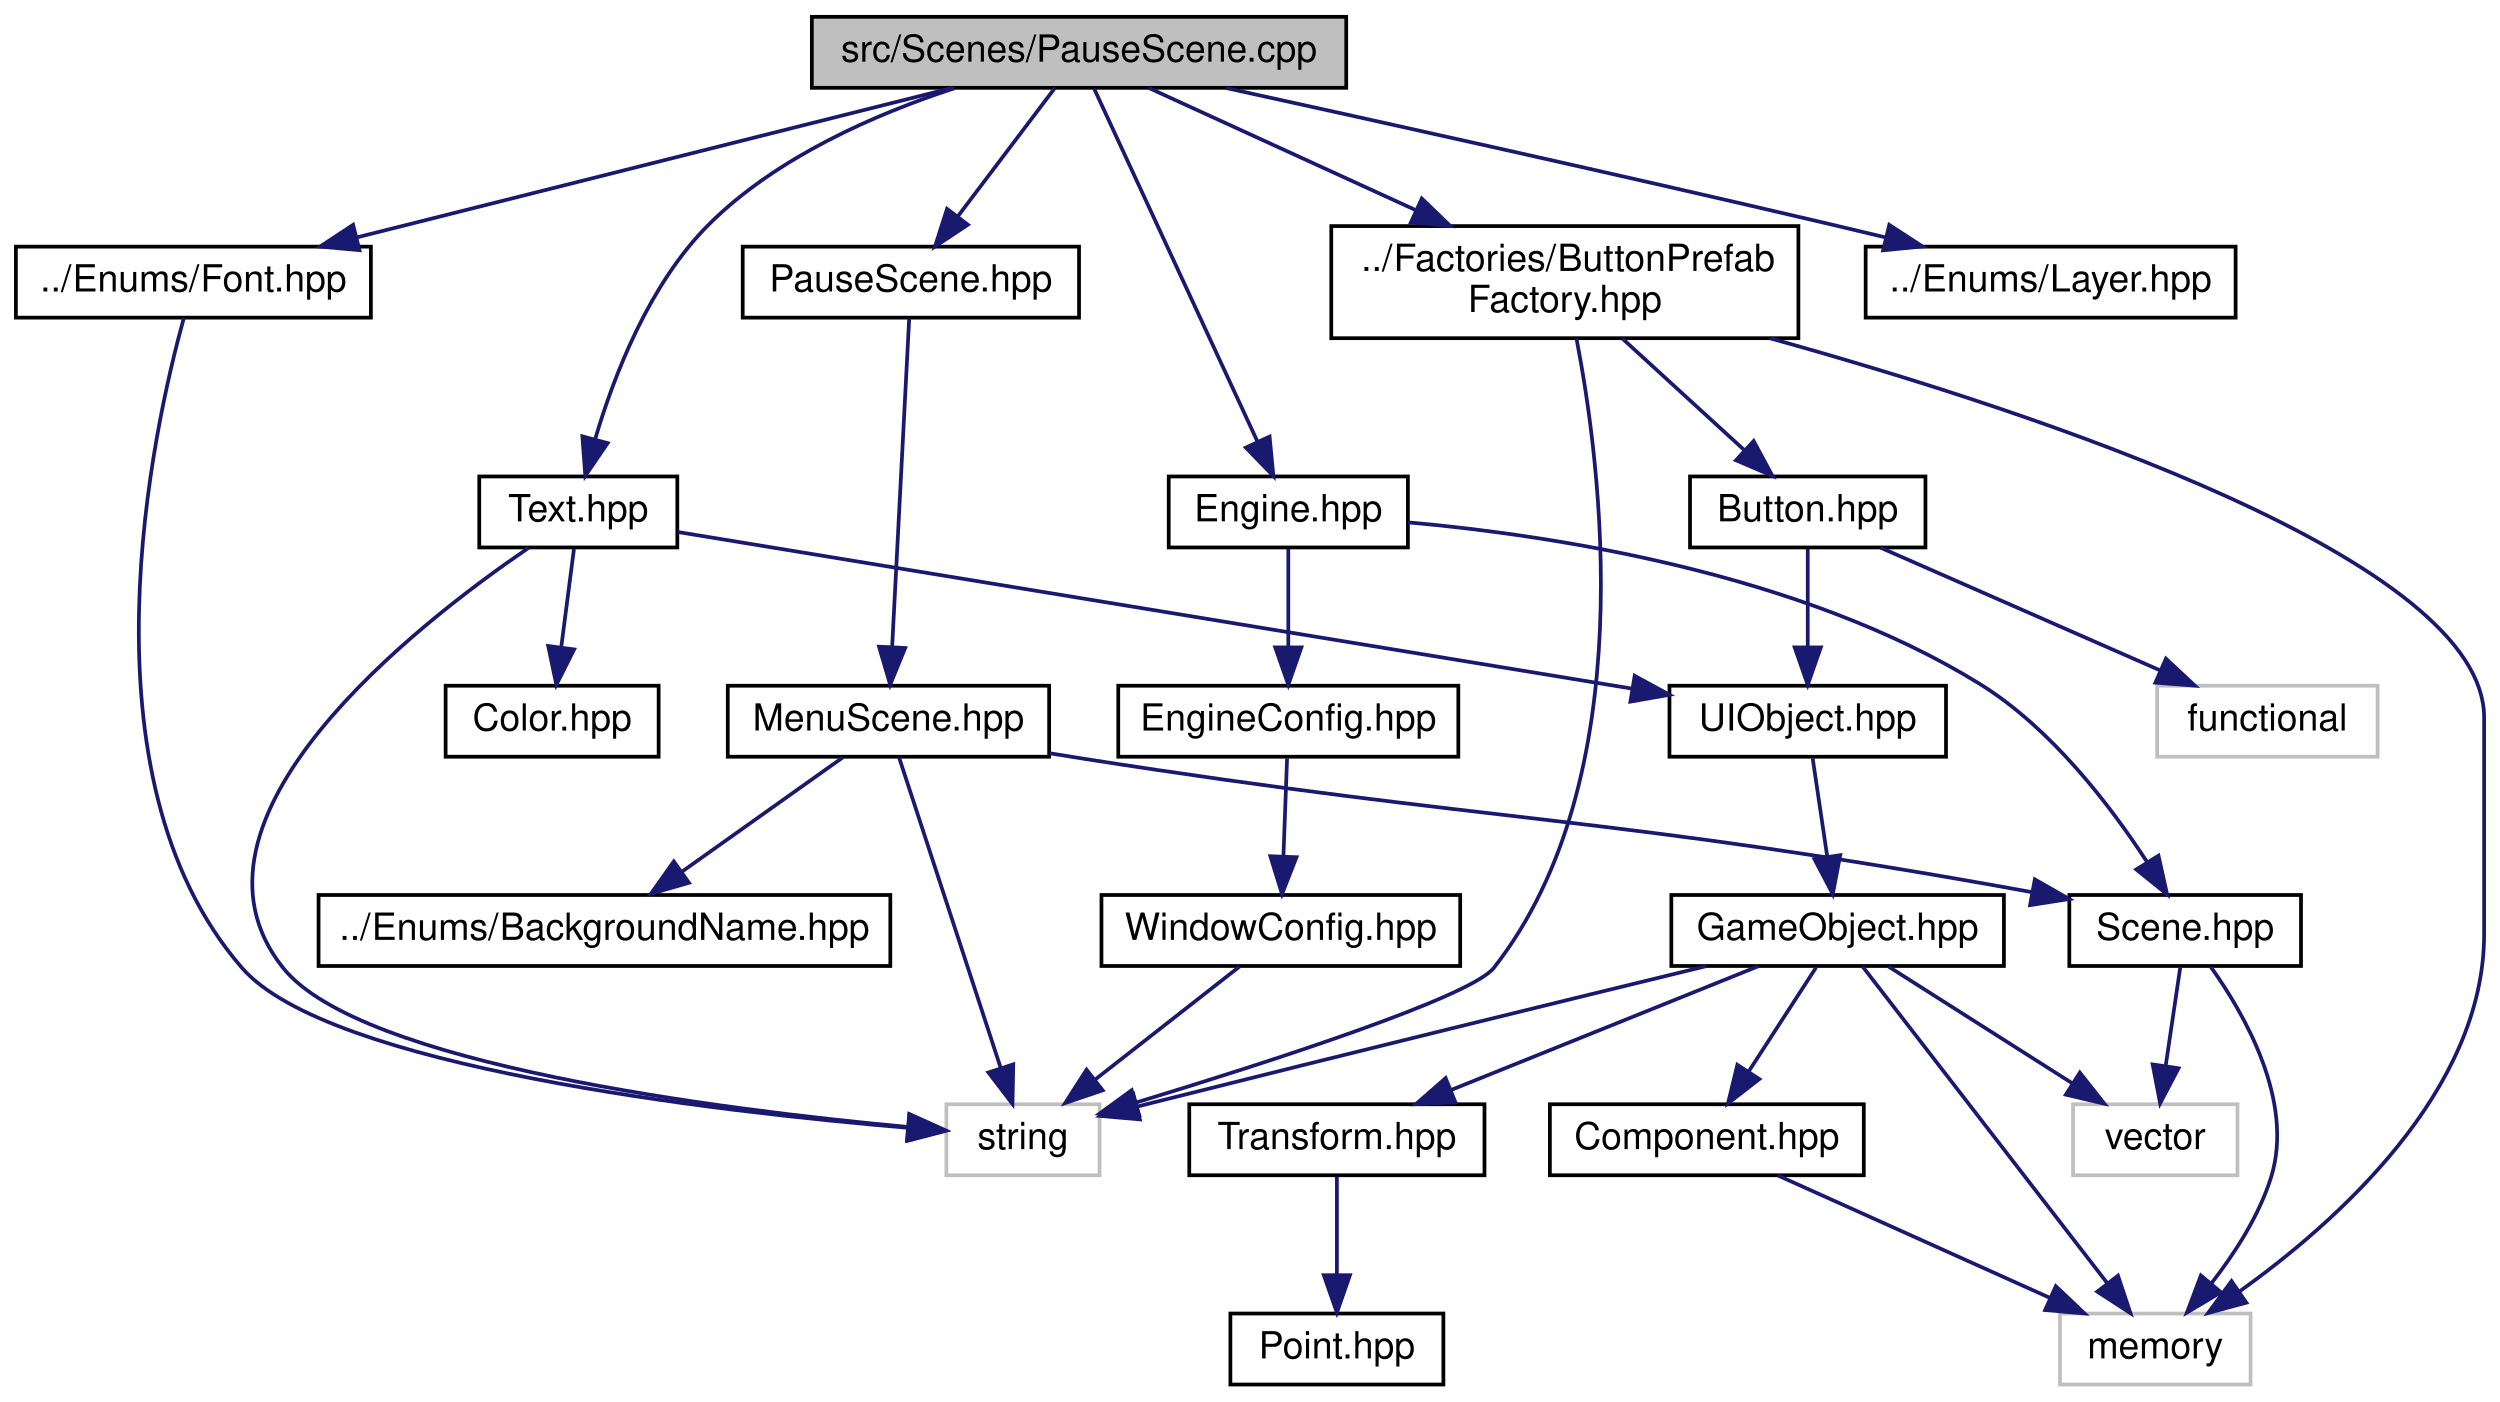
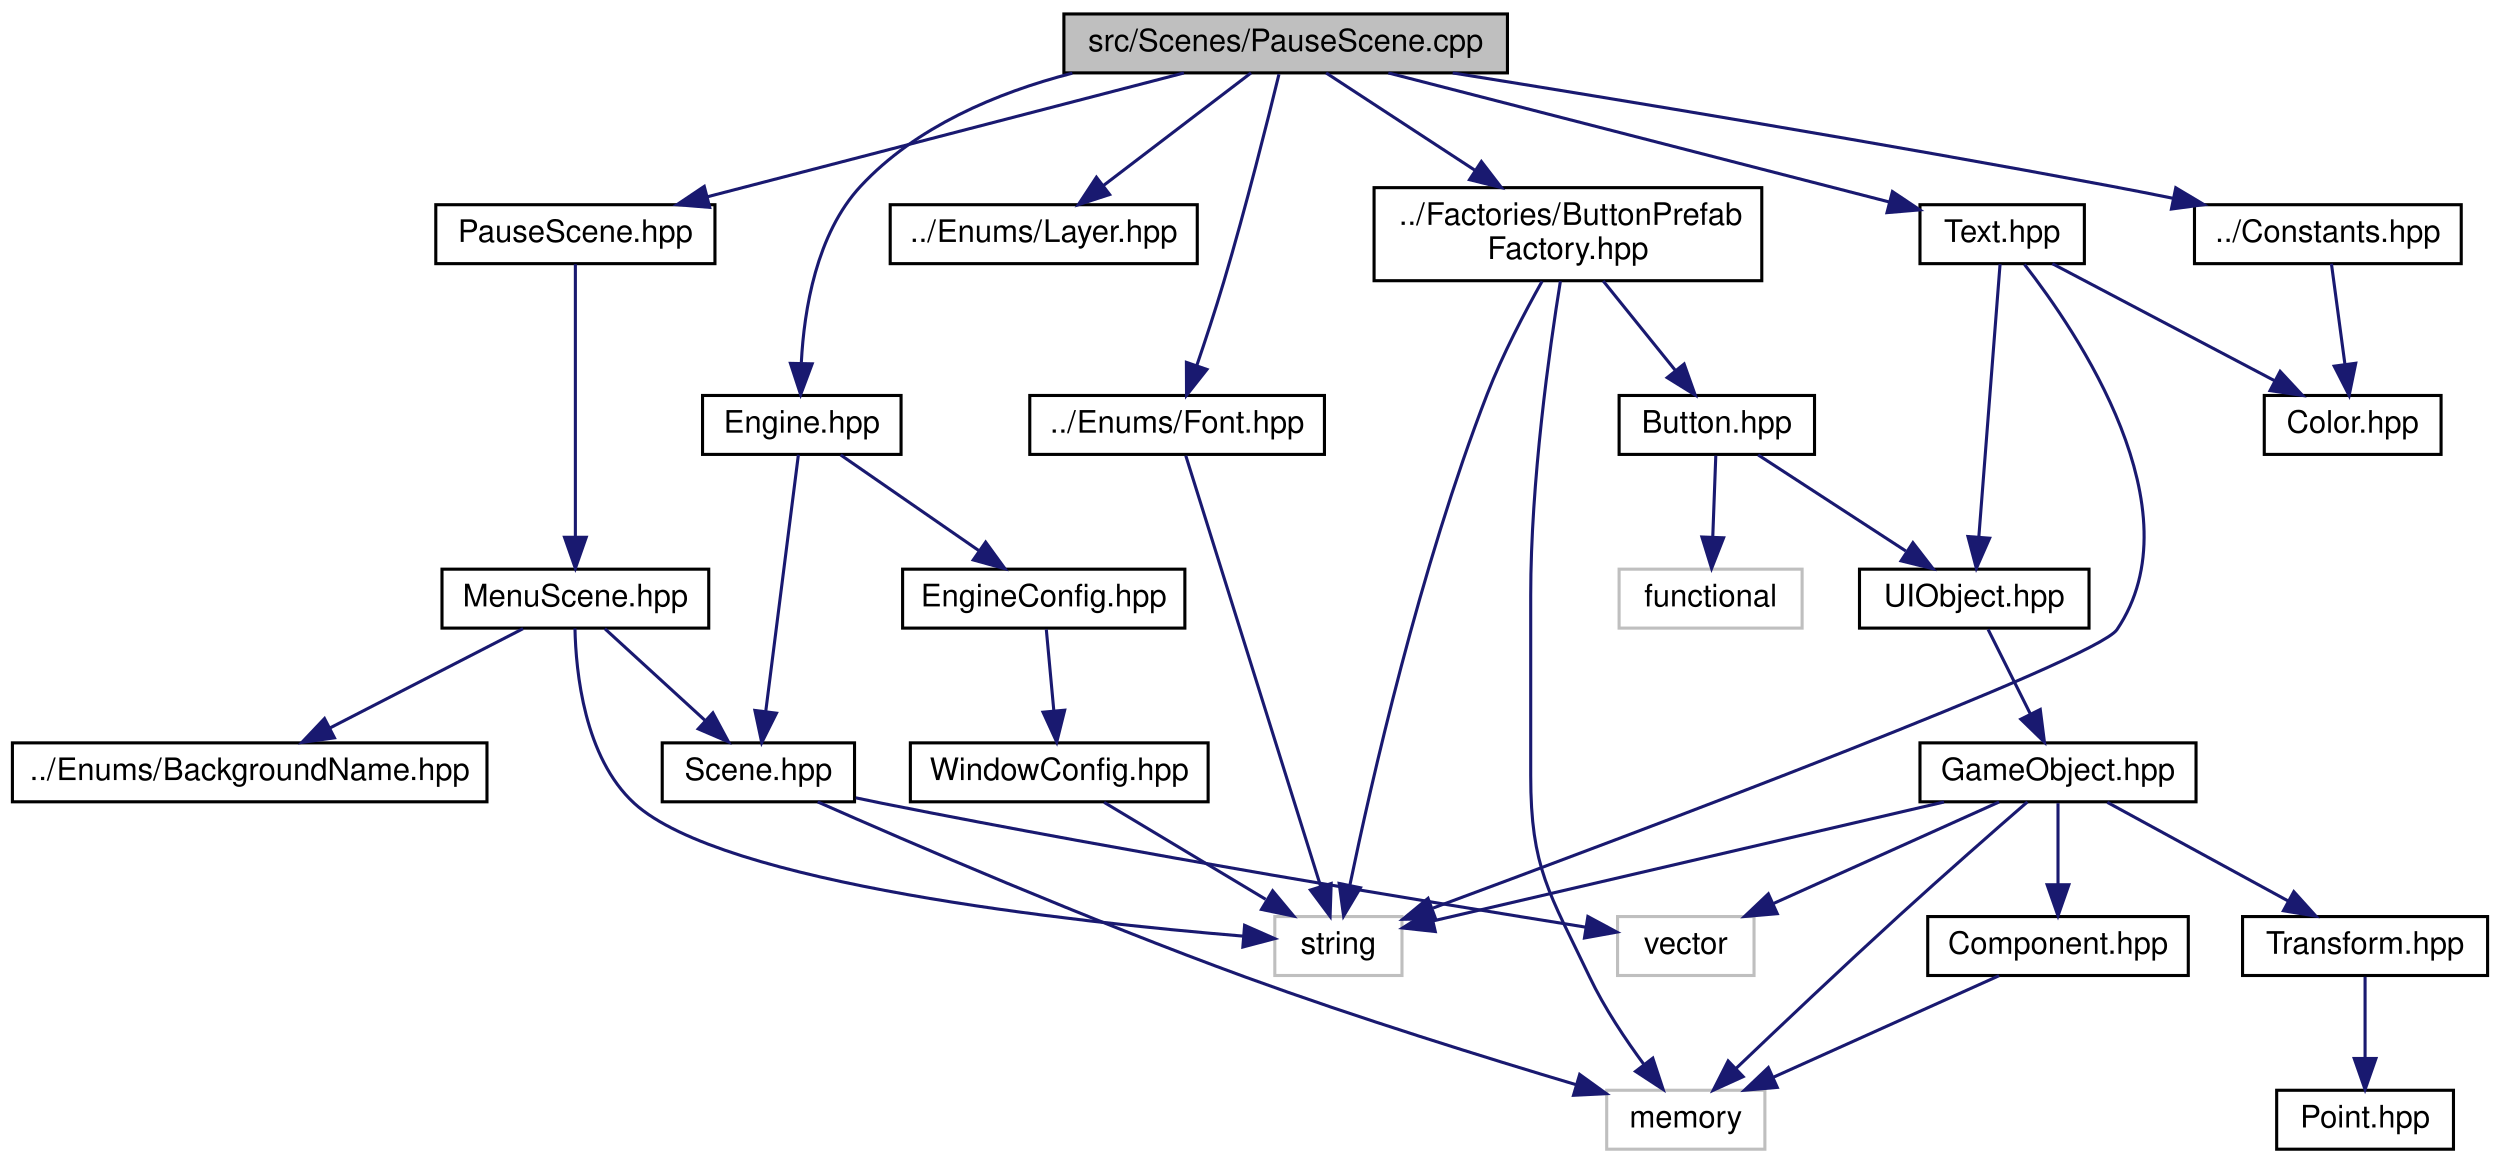
- <svg xmlns="http://www.w3.org/2000/svg" xmlns:xlink="http://www.w3.org/1999/xlink" width="669pt" height="375pt" viewBox="0.00 0.00 668.50 375.00">
+ <svg xmlns="http://www.w3.org/2000/svg" xmlns:xlink="http://www.w3.org/1999/xlink" width="806pt" height="375pt" viewBox="0.00 0.00 806.00 375.00">
  <g id="graph0" class="graph" transform="scale(1 1) rotate(0) translate(4 371)">
    <g id="node1" class="node">
      <g id="a_node1">
        <a xlink:title=" ">
-           <polygon fill="#bfbfbf" stroke="black" points="213,-347.5 213,-366.5 356,-366.5 356,-347.5 213,-347.5" />
-           <text text-anchor="middle" x="284.5" y="-354.5" font-family="Helvetica,sans-Serif" font-size="10.00">src/Scenes/PauseScene.cpp</text>
+           <polygon fill="#bfbfbf" stroke="black" points="339,-347.5 339,-366.5 482,-366.5 482,-347.5 339,-347.5" />
+           <text text-anchor="middle" x="410.5" y="-354.5" font-family="Helvetica,sans-Serif" font-size="10.00">src/Scenes/PauseScene.cpp</text>
        </a>
      </g>
    </g>
    <g id="node2" class="node">
      <g id="a_node2">
        <a xlink:href="PauseScene_8hpp.html" target="_top" xlink:title=" ">
-           <polygon fill="none" stroke="black" points="194.5,-286 194.5,-305 284.5,-305 284.5,-286 194.5,-286" />
-           <text text-anchor="middle" x="239.5" y="-293" font-family="Helvetica,sans-Serif" font-size="10.00">PauseScene.hpp</text>
+           <polygon fill="none" stroke="black" points="136.5,-286 136.5,-305 226.5,-305 226.5,-286 136.5,-286" />
+           <text text-anchor="middle" x="181.5" y="-293" font-family="Helvetica,sans-Serif" font-size="10.00">PauseScene.hpp</text>
        </a>
      </g>
    </g>
    <g id="edge1" class="edge">
-       <path fill="none" stroke="midnightblue" d="M278.05,-347.48C271.3,-338.55 260.53,-324.31 252.09,-313.14" />
-       <polygon fill="midnightblue" stroke="midnightblue" points="254.76,-310.87 245.94,-305.01 249.18,-315.1 254.76,-310.87" />
+       <path fill="none" stroke="midnightblue" d="M377.69,-347.48C337.3,-336.98 268.62,-319.14 224.17,-307.59" />
+       <polygon fill="midnightblue" stroke="midnightblue" points="224.81,-304.14 214.25,-305.01 223.05,-310.91 224.81,-304.14" />
    </g>
    <g id="node9" class="node">
      <g id="a_node9">
        <a xlink:href="ButtonPrefabFactory_8hpp.html" target="_top" xlink:title=" ">
-           <polygon fill="none" stroke="black" points="352,-280.5 352,-310.5 477,-310.5 477,-280.5 352,-280.5" />
-           <text text-anchor="start" x="360" y="-298.5" font-family="Helvetica,sans-Serif" font-size="10.00">../Factories/ButtonPrefab</text>
-           <text text-anchor="middle" x="414.5" y="-287.5" font-family="Helvetica,sans-Serif" font-size="10.00">Factory.hpp</text>
+           <polygon fill="none" stroke="black" points="439,-280.5 439,-310.5 564,-310.5 564,-280.5 439,-280.5" />
+           <text text-anchor="start" x="447" y="-298.5" font-family="Helvetica,sans-Serif" font-size="10.00">../Factories/ButtonPrefab</text>
+           <text text-anchor="middle" x="501.5" y="-287.5" font-family="Helvetica,sans-Serif" font-size="10.00">Factory.hpp</text>
        </a>
      </g>
    </g>
    <g id="edge8" class="edge">
-       <path fill="none" stroke="midnightblue" d="M303.13,-347.48C321.72,-338.96 350.88,-325.62 374.7,-314.72" />
-       <polygon fill="midnightblue" stroke="midnightblue" points="376.23,-317.87 383.86,-310.52 373.31,-311.5 376.23,-317.87" />
+       <path fill="none" stroke="midnightblue" d="M423.54,-347.48C435.98,-339.34 455.17,-326.79 471.4,-316.18" />
+       <polygon fill="midnightblue" stroke="midnightblue" points="473.6,-318.92 480.05,-310.52 469.77,-313.07 473.6,-318.92" />
    </g>
    <g id="node17" class="node">
      <g id="a_node17">
        <a xlink:href="Layer_8hpp.html" target="_top" xlink:title=" ">
-           <polygon fill="none" stroke="black" points="495,-286 495,-305 594,-305 594,-286 495,-286" />
-           <text text-anchor="middle" x="544.5" y="-293" font-family="Helvetica,sans-Serif" font-size="10.00">../Enums/Layer.hpp</text>
+           <polygon fill="none" stroke="black" points="283,-286 283,-305 382,-305 382,-286 283,-286" />
+           <text text-anchor="middle" x="332.5" y="-293" font-family="Helvetica,sans-Serif" font-size="10.00">../Enums/Layer.hpp</text>
        </a>
      </g>
    </g>
    <g id="edge22" class="edge">
-       <path fill="none" stroke="midnightblue" d="M323.84,-347.45C364.4,-338.57 429.45,-324.16 485.5,-311 490.26,-309.88 495.22,-308.7 500.17,-307.5" />
-       <polygon fill="midnightblue" stroke="midnightblue" points="501.32,-310.82 510.21,-305.05 499.67,-304.02 501.32,-310.82" />
+       <path fill="none" stroke="midnightblue" d="M399.32,-347.48C386.93,-338.02 366.71,-322.6 351.75,-311.19" />
+       <polygon fill="midnightblue" stroke="midnightblue" points="353.73,-308.29 343.65,-305.01 349.48,-313.86 353.73,-308.29" />
    </g>
    <g id="node18" class="node">
      <g id="a_node18">
        <a xlink:href="src_2Enums_2Font_8hpp.html" target="_top" xlink:title=" ">
-           <polygon fill="none" stroke="black" points="0,-286 0,-305 95,-305 95,-286 0,-286" />
-           <text text-anchor="middle" x="47.5" y="-293" font-family="Helvetica,sans-Serif" font-size="10.00">../Enums/Font.hpp</text>
+           <polygon fill="none" stroke="black" points="328,-224.5 328,-243.5 423,-243.5 423,-224.5 328,-224.5" />
+           <text text-anchor="middle" x="375.5" y="-231.5" font-family="Helvetica,sans-Serif" font-size="10.00">../Enums/Font.hpp</text>
        </a>
      </g>
    </g>
    <g id="edge23" class="edge">
-       <path fill="none" stroke="midnightblue" d="M250.54,-347.48C208.66,-336.96 137.37,-319.06 91.37,-307.51" />
-       <polygon fill="midnightblue" stroke="midnightblue" points="91.94,-304.05 81.39,-305.01 90.24,-310.84 91.94,-304.05" />
+       <path fill="none" stroke="midnightblue" d="M408.34,-347.06C404.86,-332.8 397.67,-304.06 390.5,-280 387.85,-271.11 384.63,-261.33 381.85,-253.17" />
+       <polygon fill="midnightblue" stroke="midnightblue" points="385.11,-251.89 378.54,-243.57 378.5,-254.17 385.11,-251.89" />
    </g>
    <g id="node19" class="node">
      <g id="a_node19">
        <a xlink:href="Engine_8hpp.html" target="_top" xlink:title=" ">
-           <polygon fill="none" stroke="black" points="308.5,-224.5 308.5,-243.5 372.5,-243.5 372.5,-224.5 308.5,-224.5" />
-           <text text-anchor="middle" x="340.5" y="-231.5" font-family="Helvetica,sans-Serif" font-size="10.00">Engine.hpp</text>
+           <polygon fill="none" stroke="black" points="222.5,-224.5 222.5,-243.5 286.5,-243.5 286.5,-224.5 222.5,-224.5" />
+           <text text-anchor="middle" x="254.5" y="-231.5" font-family="Helvetica,sans-Serif" font-size="10.00">Engine.hpp</text>
        </a>
      </g>
    </g>
    <g id="edge25" class="edge">
-       <path fill="none" stroke="midnightblue" d="M288.53,-347.3C297.65,-327.59 320.04,-279.21 332.24,-252.84" />
-       <polygon fill="midnightblue" stroke="midnightblue" points="335.49,-254.17 336.51,-243.62 329.13,-251.23 335.49,-254.17" />
+       <path fill="none" stroke="midnightblue" d="M341.71,-347.41C317.17,-341.07 291.23,-330.06 273.5,-311 259.2,-295.63 255.24,-271.16 254.35,-254.15" />
+       <polygon fill="midnightblue" stroke="midnightblue" points="257.84,-253.7 254.13,-243.78 250.84,-253.85 257.84,-253.7" />
    </g>
    <g id="node22" class="node">
      <g id="a_node22">
        <a xlink:href="Text_8hpp.html" target="_top" xlink:title=" ">
-           <polygon fill="none" stroke="black" points="124,-224.5 124,-243.5 177,-243.5 177,-224.5 124,-224.5" />
-           <text text-anchor="middle" x="150.5" y="-231.5" font-family="Helvetica,sans-Serif" font-size="10.00">Text.hpp</text>
+           <polygon fill="none" stroke="black" points="615,-286 615,-305 668,-305 668,-286 615,-286" />
+           <text text-anchor="middle" x="641.5" y="-293" font-family="Helvetica,sans-Serif" font-size="10.00">Text.hpp</text>
        </a>
      </g>
    </g>
    <g id="edge30" class="edge">
-       <path fill="none" stroke="midnightblue" d="M251.17,-347.39C230.11,-340.51 203.57,-328.98 185.5,-311 169.45,-295.03 159.97,-270.34 155.01,-253.46" />
-       <polygon fill="midnightblue" stroke="midnightblue" points="158.35,-252.42 152.38,-243.67 151.59,-254.23 158.35,-252.42" />
+       <path fill="none" stroke="midnightblue" d="M443.6,-347.48C486.42,-336.44 560.78,-317.29 605.14,-305.87" />
+       <polygon fill="midnightblue" stroke="midnightblue" points="606.12,-309.23 614.93,-303.34 604.37,-302.45 606.12,-309.23" />
+     </g>
+     <g id="node24" class="node">
+       <g id="a_node24">
+         <a xlink:href="Constants_8hpp.html" target="_top" xlink:title=" ">
+           <polygon fill="none" stroke="black" points="703.5,-286 703.5,-305 789.5,-305 789.5,-286 703.5,-286" />
+           <text text-anchor="middle" x="746.5" y="-293" font-family="Helvetica,sans-Serif" font-size="10.00">../Constants.hpp</text>
+         </a>
+       </g>
+     </g>
+     <g id="edge34" class="edge">
+       <path fill="none" stroke="midnightblue" d="M464.35,-347.48C518.16,-338.84 603.2,-324.79 676.5,-311 683.06,-309.77 689.94,-308.41 696.74,-307.04" />
+       <polygon fill="midnightblue" stroke="midnightblue" points="697.47,-310.46 706.57,-305.03 696.07,-303.61 697.47,-310.46" />
    </g>
    <g id="node3" class="node">
      <g id="a_node3">
        <a xlink:href="MenuScene_8hpp.html" target="_top" xlink:title=" ">
-           <polygon fill="none" stroke="black" points="190.5,-168.5 190.5,-187.5 276.5,-187.5 276.5,-168.5 190.5,-168.5" />
-           <text text-anchor="middle" x="233.5" y="-175.5" font-family="Helvetica,sans-Serif" font-size="10.00">MenuScene.hpp</text>
+           <polygon fill="none" stroke="black" points="138.5,-168.5 138.5,-187.5 224.5,-187.5 224.5,-168.5 138.5,-168.5" />
+           <text text-anchor="middle" x="181.5" y="-175.5" font-family="Helvetica,sans-Serif" font-size="10.00">MenuScene.hpp</text>
        </a>
      </g>
    </g>
    <g id="edge2" class="edge">
-       <path fill="none" stroke="midnightblue" d="M239.05,-285.82C238.08,-267.26 235.8,-223.34 234.49,-197.97" />
-       <polygon fill="midnightblue" stroke="midnightblue" points="237.97,-197.59 233.96,-187.78 230.98,-197.95 237.97,-197.59" />
+       <path fill="none" stroke="midnightblue" d="M181.5,-285.82C181.5,-267.26 181.5,-223.34 181.5,-197.97" />
+       <polygon fill="midnightblue" stroke="midnightblue" points="185,-197.78 181.5,-187.78 178,-197.78 185,-197.78" />
    </g>
    <g id="node4" class="node">
      <g id="a_node4">
        <a xlink:href="Scene_8hpp.html" target="_top" xlink:title=" ">
-           <polygon fill="none" stroke="black" points="549.5,-112.5 549.5,-131.5 611.5,-131.5 611.5,-112.5 549.5,-112.5" />
-           <text text-anchor="middle" x="580.5" y="-119.5" font-family="Helvetica,sans-Serif" font-size="10.00">Scene.hpp</text>
+           <polygon fill="none" stroke="black" points="209.5,-112.5 209.5,-131.5 271.5,-131.5 271.5,-112.5 209.5,-112.5" />
+           <text text-anchor="middle" x="240.5" y="-119.5" font-family="Helvetica,sans-Serif" font-size="10.00">Scene.hpp</text>
        </a>
      </g>
    </g>
    <g id="edge3" class="edge">
-       <path fill="none" stroke="midnightblue" d="M276.61,-169.43C279.62,-168.94 282.6,-168.45 285.5,-168 395.8,-150.7 426.79,-152.8 539.41,-132.27" />
-       <polygon fill="midnightblue" stroke="midnightblue" points="540.27,-135.67 549.47,-130.42 539,-128.79 540.27,-135.67" />
+       <path fill="none" stroke="midnightblue" d="M190.98,-168.32C199.7,-160.34 212.84,-148.31 223.4,-138.65" />
+       <polygon fill="midnightblue" stroke="midnightblue" points="225.83,-141.17 230.85,-131.83 221.11,-136 225.83,-141.17" />
    </g>
    <g id="node7" class="node">
      <g id="a_node7">
        <a xlink:href="BackgroundName_8hpp.html" target="_top" xlink:title=" ">
-           <polygon fill="none" stroke="black" points="81,-112.5 81,-131.5 234,-131.5 234,-112.5 81,-112.5" />
-           <text text-anchor="middle" x="157.5" y="-119.5" font-family="Helvetica,sans-Serif" font-size="10.00">../Enums/BackgroundName.hpp</text>
+           <polygon fill="none" stroke="black" points="0,-112.5 0,-131.5 153,-131.5 153,-112.5 0,-112.5" />
+           <text text-anchor="middle" x="76.5" y="-119.5" font-family="Helvetica,sans-Serif" font-size="10.00">../Enums/BackgroundName.hpp</text>
        </a>
      </g>
    </g>
    <g id="edge6" class="edge">
-       <path fill="none" stroke="midnightblue" d="M221.29,-168.32C209.72,-160.11 192.12,-147.6 178.34,-137.81" />
-       <polygon fill="midnightblue" stroke="midnightblue" points="180.11,-134.77 169.93,-131.83 176.06,-140.48 180.11,-134.77" />
+       <path fill="none" stroke="midnightblue" d="M164.63,-168.32C147.79,-159.66 121.69,-146.24 102.26,-136.25" />
+       <polygon fill="midnightblue" stroke="midnightblue" points="103.82,-133.12 93.33,-131.65 100.62,-139.34 103.82,-133.12" />
    </g>
    <g id="node8" class="node">
      <g id="a_node8">
        <a xlink:title=" ">
-           <polygon fill="none" stroke="#bfbfbf" points="249,-56.5 249,-75.5 290,-75.5 290,-56.5 249,-56.5" />
-           <text text-anchor="middle" x="269.5" y="-63.5" font-family="Helvetica,sans-Serif" font-size="10.00">string</text>
+           <polygon fill="none" stroke="#bfbfbf" points="407,-56.5 407,-75.5 448,-75.5 448,-56.5 407,-56.5" />
+           <text text-anchor="middle" x="427.5" y="-63.5" font-family="Helvetica,sans-Serif" font-size="10.00">string</text>
        </a>
      </g>
    </g>
    <g id="edge7" class="edge">
-       <path fill="none" stroke="midnightblue" d="M236.32,-168.37C242.16,-150.54 255.66,-109.3 263.52,-85.27" />
-       <polygon fill="midnightblue" stroke="midnightblue" points="266.9,-86.18 266.69,-75.59 260.25,-84.01 266.9,-86.18" />
+       <path fill="none" stroke="midnightblue" d="M181.37,-168.39C181.65,-154.39 184.37,-126.76 200.5,-112 228.84,-86.06 341.53,-73.77 396.72,-69.2" />
+       <polygon fill="midnightblue" stroke="midnightblue" points="397.26,-72.67 406.95,-68.39 396.7,-65.69 397.26,-72.67" />
    </g>
    <g id="node5" class="node">
      <g id="a_node5">
        <a xlink:title=" ">
-           <polygon fill="none" stroke="#bfbfbf" points="550.5,-56.5 550.5,-75.5 594.5,-75.5 594.5,-56.5 550.5,-56.5" />
-           <text text-anchor="middle" x="572.5" y="-63.5" font-family="Helvetica,sans-Serif" font-size="10.00">vector</text>
+           <polygon fill="none" stroke="#bfbfbf" points="517.5,-56.5 517.5,-75.5 561.5,-75.5 561.5,-56.5 517.5,-56.5" />
+           <text text-anchor="middle" x="539.5" y="-63.5" font-family="Helvetica,sans-Serif" font-size="10.00">vector</text>
        </a>
      </g>
    </g>
    <g id="edge4" class="edge">
-       <path fill="none" stroke="midnightblue" d="M579.18,-112.08C578.12,-104.93 576.59,-94.64 575.27,-85.69" />
-       <polygon fill="midnightblue" stroke="midnightblue" points="578.72,-85.13 573.8,-75.75 571.8,-86.16 578.72,-85.13" />
+       <path fill="none" stroke="midnightblue" d="M271.91,-113.78C274.81,-113.16 277.71,-112.56 280.5,-112 361.81,-95.8 458.15,-79.93 507.24,-72.08" />
+       <polygon fill="midnightblue" stroke="midnightblue" points="507.93,-75.51 517.26,-70.49 506.83,-68.6 507.93,-75.51" />
    </g>
    <g id="node6" class="node">
      <g id="a_node6">
        <a xlink:title=" ">
-           <polygon fill="none" stroke="#bfbfbf" points="547,-0.5 547,-19.5 598,-19.5 598,-0.5 547,-0.5" />
-           <text text-anchor="middle" x="572.5" y="-7.5" font-family="Helvetica,sans-Serif" font-size="10.00">memory</text>
+           <polygon fill="none" stroke="#bfbfbf" points="514,-0.5 514,-19.5 565,-19.5 565,-0.5 514,-0.5" />
+           <text text-anchor="middle" x="539.5" y="-7.5" font-family="Helvetica,sans-Serif" font-size="10.00">memory</text>
        </a>
      </g>
    </g>
    <g id="edge5" class="edge">
-       <path fill="none" stroke="midnightblue" d="M587.37,-112.24C596.24,-99.82 609.83,-76.35 603.5,-56 600.27,-45.62 593.72,-35.52 587.48,-27.53" />
-       <polygon fill="midnightblue" stroke="midnightblue" points="590.08,-25.19 580.98,-19.77 584.71,-29.68 590.08,-25.19" />
+       <path fill="none" stroke="midnightblue" d="M259.63,-112.46C288.99,-99.49 347.06,-74.4 397.5,-56 433.47,-42.88 475.33,-29.89 504.23,-21.26" />
+       <polygon fill="midnightblue" stroke="midnightblue" points="505.29,-24.6 513.88,-18.4 503.3,-17.88 505.29,-24.6" />
    </g>
    <g id="edge20" class="edge">
-       <path fill="none" stroke="midnightblue" d="M469.4,-280.48C541.9,-260.32 660.5,-220.93 660.5,-179 660.5,-179 660.5,-179 660.5,-121 660.5,-79.03 620.96,-43.9 594.89,-25.3" />
-       <polygon fill="midnightblue" stroke="midnightblue" points="596.86,-22.41 586.64,-19.64 592.9,-28.18 596.86,-22.41" />
+       <path fill="none" stroke="midnightblue" d="M499.07,-280.32C495.57,-258.59 489.5,-215.69 489.5,-179 489.5,-179 489.5,-179 489.5,-121 489.5,-90.9 495.58,-83.18 508.5,-56 513.23,-46.06 520.04,-35.88 526.07,-27.73" />
+       <polygon fill="midnightblue" stroke="midnightblue" points="528.86,-29.85 532.18,-19.78 523.31,-25.58 528.86,-29.85" />
    </g>
    <g id="edge21" class="edge">
-       <path fill="none" stroke="midnightblue" d="M417.63,-280.32C424.1,-246.98 435.24,-162.61 395.5,-112 389.36,-104.19 335.14,-86.71 299.85,-75.99" />
-       <polygon fill="midnightblue" stroke="midnightblue" points="300.6,-72.56 290.02,-73.02 298.58,-79.26 300.6,-72.56" />
+       <path fill="none" stroke="midnightblue" d="M493.16,-280.29C487.59,-270.37 480.42,-256.69 475.5,-244 453.76,-187.97 437.99,-118.35 431.2,-85.63" />
+       <polygon fill="midnightblue" stroke="midnightblue" points="434.6,-84.78 429.18,-75.68 427.74,-86.18 434.6,-84.78" />
    </g>
    <g id="node10" class="node">
      <g id="a_node10">
        <a xlink:href="Button_8hpp.html" target="_top" xlink:title=" ">
-           <polygon fill="none" stroke="black" points="448,-224.5 448,-243.5 511,-243.5 511,-224.5 448,-224.5" />
-           <text text-anchor="middle" x="479.5" y="-231.5" font-family="Helvetica,sans-Serif" font-size="10.00">Button.hpp</text>
+           <polygon fill="none" stroke="black" points="518,-224.5 518,-243.5 581,-243.5 581,-224.5 518,-224.5" />
+           <text text-anchor="middle" x="549.5" y="-231.5" font-family="Helvetica,sans-Serif" font-size="10.00">Button.hpp</text>
        </a>
      </g>
    </g>
    <g id="edge9" class="edge">
-       <path fill="none" stroke="midnightblue" d="M429.9,-280.4C439.74,-271.4 452.49,-259.72 462.61,-250.47" />
-       <polygon fill="midnightblue" stroke="midnightblue" points="465.03,-252.99 470.04,-243.66 460.3,-247.83 465.03,-252.99" />
+       <path fill="none" stroke="midnightblue" d="M512.88,-280.4C519.85,-271.75 528.81,-260.64 536.13,-251.58" />
+       <polygon fill="midnightblue" stroke="midnightblue" points="538.96,-253.64 542.52,-243.66 533.51,-249.24 538.96,-253.64" />
    </g>
    <g id="node11" class="node">
      <g id="a_node11">
        <a xlink:href="UIObject_8hpp.html" target="_top" xlink:title=" ">
-           <polygon fill="none" stroke="black" points="442.5,-168.5 442.5,-187.5 516.5,-187.5 516.5,-168.5 442.5,-168.5" />
-           <text text-anchor="middle" x="479.5" y="-175.5" font-family="Helvetica,sans-Serif" font-size="10.00">UIObject.hpp</text>
+           <polygon fill="none" stroke="black" points="595.5,-168.5 595.5,-187.5 669.5,-187.5 669.5,-168.5 595.5,-168.5" />
+           <text text-anchor="middle" x="632.5" y="-175.5" font-family="Helvetica,sans-Serif" font-size="10.00">UIObject.hpp</text>
        </a>
      </g>
    </g>
    <g id="edge10" class="edge">
-       <path fill="none" stroke="midnightblue" d="M479.5,-224.08C479.5,-217.01 479.5,-206.86 479.5,-197.99" />
-       <polygon fill="midnightblue" stroke="midnightblue" points="483,-197.75 479.5,-187.75 476,-197.75 483,-197.75" />
+       <path fill="none" stroke="midnightblue" d="M562.84,-224.32C575.66,-215.98 595.28,-203.21 610.44,-193.35" />
+       <polygon fill="midnightblue" stroke="midnightblue" points="612.72,-196.04 619.2,-187.65 608.91,-190.17 612.72,-196.04" />
    </g>
    <g id="node16" class="node">
      <g id="a_node16">
        <a xlink:title=" ">
-           <polygon fill="none" stroke="#bfbfbf" points="573,-168.5 573,-187.5 632,-187.5 632,-168.5 573,-168.5" />
-           <text text-anchor="middle" x="602.5" y="-175.5" font-family="Helvetica,sans-Serif" font-size="10.00">functional</text>
+           <polygon fill="none" stroke="#bfbfbf" points="518,-168.5 518,-187.5 577,-187.5 577,-168.5 518,-168.5" />
+           <text text-anchor="middle" x="547.5" y="-175.5" font-family="Helvetica,sans-Serif" font-size="10.00">functional</text>
        </a>
      </g>
    </g>
    <g id="edge19" class="edge">
-       <path fill="none" stroke="midnightblue" d="M498.99,-224.44C519.14,-215.6 550.82,-201.69 573.83,-191.59" />
-       <polygon fill="midnightblue" stroke="midnightblue" points="575.35,-194.74 583.1,-187.52 572.54,-188.33 575.35,-194.74" />
+       <path fill="none" stroke="midnightblue" d="M549.17,-224.08C548.91,-217.01 548.53,-206.86 548.2,-197.99" />
+       <polygon fill="midnightblue" stroke="midnightblue" points="551.69,-197.61 547.82,-187.75 544.7,-197.87 551.69,-197.61" />
    </g>
    <g id="node12" class="node">
      <g id="a_node12">
        <a xlink:href="GameObject_8hpp.html" target="_top" xlink:title=" ">
-           <polygon fill="none" stroke="black" points="443,-112.5 443,-131.5 532,-131.5 532,-112.5 443,-112.5" />
-           <text text-anchor="middle" x="487.5" y="-119.5" font-family="Helvetica,sans-Serif" font-size="10.00">GameObject.hpp</text>
+           <polygon fill="none" stroke="black" points="615,-112.5 615,-131.5 704,-131.5 704,-112.5 615,-112.5" />
+           <text text-anchor="middle" x="659.5" y="-119.5" font-family="Helvetica,sans-Serif" font-size="10.00">GameObject.hpp</text>
        </a>
      </g>
    </g>
    <g id="edge11" class="edge">
-       <path fill="none" stroke="midnightblue" d="M480.82,-168.08C481.88,-160.93 483.41,-150.64 484.73,-141.69" />
-       <polygon fill="midnightblue" stroke="midnightblue" points="488.2,-142.16 486.2,-131.75 481.28,-141.13 488.2,-142.16" />
+       <path fill="none" stroke="midnightblue" d="M636.96,-168.08C640.65,-160.69 646.02,-149.95 650.59,-140.81" />
+       <polygon fill="midnightblue" stroke="midnightblue" points="653.78,-142.26 655.12,-131.75 647.52,-139.13 653.78,-142.26" />
    </g>
    <g id="edge17" class="edge">
-       <path fill="none" stroke="midnightblue" d="M501.16,-112.32C514.42,-103.9 534.77,-90.97 550.35,-81.07" />
-       <polygon fill="midnightblue" stroke="midnightblue" points="552.31,-83.97 558.88,-75.65 548.56,-78.06 552.31,-83.97" />
+       <path fill="none" stroke="midnightblue" d="M640.49,-112.44C620.91,-103.64 590.19,-89.81 567.77,-79.72" />
+       <polygon fill="midnightblue" stroke="midnightblue" points="568.98,-76.43 558.43,-75.52 566.11,-82.81 568.98,-76.43" />
    </g>
    <g id="edge18" class="edge">
-       <path fill="none" stroke="midnightblue" d="M494.17,-112.37C508.26,-94.14 541.26,-51.43 559.61,-27.68" />
-       <polygon fill="midnightblue" stroke="midnightblue" points="562.52,-29.64 565.86,-19.59 556.98,-25.36 562.52,-29.64" />
+       <path fill="none" stroke="midnightblue" d="M649.64,-112.47C639.3,-103.49 622.64,-88.89 608.5,-76 590.2,-59.32 569.58,-39.79 555.68,-26.52" />
+       <polygon fill="midnightblue" stroke="midnightblue" points="557.99,-23.89 548.35,-19.51 553.15,-28.95 557.99,-23.89" />
    </g>
    <g id="edge16" class="edge">
-       <path fill="none" stroke="midnightblue" d="M452.39,-112.48C415.53,-103.51 355.9,-88.93 304.5,-76 303.05,-75.64 301.58,-75.26 300.08,-74.88" />
-       <polygon fill="midnightblue" stroke="midnightblue" points="300.77,-71.45 290.22,-72.37 299.04,-78.23 300.77,-71.45" />
+       <path fill="none" stroke="midnightblue" d="M622.74,-112.44C577.18,-101.84 500.37,-83.96 457.95,-74.09" />
+       <polygon fill="midnightblue" stroke="midnightblue" points="458.73,-70.67 448.19,-71.82 457.14,-77.49 458.73,-70.67" />
    </g>
    <g id="node13" class="node">
      <g id="a_node13">
        <a xlink:href="Component_8hpp.html" target="_top" xlink:title=" ">
-           <polygon fill="none" stroke="black" points="410.5,-56.5 410.5,-75.5 494.5,-75.5 494.5,-56.5 410.5,-56.5" />
-           <text text-anchor="middle" x="452.5" y="-63.5" font-family="Helvetica,sans-Serif" font-size="10.00">Component.hpp</text>
+           <polygon fill="none" stroke="black" points="617.5,-56.5 617.5,-75.5 701.5,-75.5 701.5,-56.5 617.5,-56.5" />
+           <text text-anchor="middle" x="659.5" y="-63.5" font-family="Helvetica,sans-Serif" font-size="10.00">Component.hpp</text>
        </a>
      </g>
    </g>
    <g id="edge12" class="edge">
-       <path fill="none" stroke="midnightblue" d="M481.72,-112.08C476.83,-104.53 469.67,-93.49 463.67,-84.23" />
-       <polygon fill="midnightblue" stroke="midnightblue" points="466.55,-82.24 458.17,-75.75 460.67,-86.05 466.55,-82.24" />
+       <path fill="none" stroke="midnightblue" d="M659.5,-112.08C659.5,-105.01 659.5,-94.86 659.5,-85.99" />
+       <polygon fill="midnightblue" stroke="midnightblue" points="663,-85.75 659.5,-75.75 656,-85.75 663,-85.75" />
    </g>
    <g id="node14" class="node">
      <g id="a_node14">
        <a xlink:href="Transform_8hpp.html" target="_top" xlink:title=" ">
-           <polygon fill="none" stroke="black" points="314,-56.5 314,-75.5 393,-75.5 393,-56.5 314,-56.5" />
-           <text text-anchor="middle" x="353.5" y="-63.5" font-family="Helvetica,sans-Serif" font-size="10.00">Transform.hpp</text>
+           <polygon fill="none" stroke="black" points="719,-56.5 719,-75.5 798,-75.5 798,-56.5 719,-56.5" />
+           <text text-anchor="middle" x="758.5" y="-63.5" font-family="Helvetica,sans-Serif" font-size="10.00">Transform.hpp</text>
        </a>
      </g>
    </g>
    <g id="edge14" class="edge">
-       <path fill="none" stroke="midnightblue" d="M466.27,-112.44C444.12,-103.52 409.18,-89.44 384.06,-79.32" />
-       <polygon fill="midnightblue" stroke="midnightblue" points="385.22,-76.01 374.63,-75.52 382.6,-82.5 385.22,-76.01" />
+       <path fill="none" stroke="midnightblue" d="M675.41,-112.32C691.14,-103.74 715.44,-90.49 733.71,-80.52" />
+       <polygon fill="midnightblue" stroke="midnightblue" points="735.53,-83.52 742.63,-75.65 732.18,-77.37 735.53,-83.52" />
    </g>
    <g id="edge13" class="edge">
-       <path fill="none" stroke="midnightblue" d="M471.51,-56.44C491.09,-47.64 521.81,-33.81 544.23,-23.72" />
-       <polygon fill="midnightblue" stroke="midnightblue" points="545.89,-26.81 553.57,-19.52 543.02,-20.43 545.89,-26.81" />
+       <path fill="none" stroke="midnightblue" d="M640.49,-56.44C620.91,-47.64 590.19,-33.81 567.77,-23.72" />
+       <polygon fill="midnightblue" stroke="midnightblue" points="568.98,-20.43 558.43,-19.52 566.11,-26.81 568.98,-20.43" />
    </g>
    <g id="node15" class="node">
      <g id="a_node15">
        <a xlink:href="Point_8hpp.html" target="_top" xlink:title=" ">
-           <polygon fill="none" stroke="black" points="325,-0.5 325,-19.5 382,-19.5 382,-0.5 325,-0.5" />
-           <text text-anchor="middle" x="353.5" y="-7.5" font-family="Helvetica,sans-Serif" font-size="10.00">Point.hpp</text>
+           <polygon fill="none" stroke="black" points="730,-0.5 730,-19.5 787,-19.5 787,-0.5 730,-0.5" />
+           <text text-anchor="middle" x="758.5" y="-7.5" font-family="Helvetica,sans-Serif" font-size="10.00">Point.hpp</text>
        </a>
      </g>
    </g>
    <g id="edge15" class="edge">
-       <path fill="none" stroke="midnightblue" d="M353.5,-56.08C353.5,-49.01 353.5,-38.86 353.5,-29.99" />
-       <polygon fill="midnightblue" stroke="midnightblue" points="357,-29.75 353.5,-19.75 350,-29.75 357,-29.75" />
+       <path fill="none" stroke="midnightblue" d="M758.5,-56.08C758.5,-49.01 758.5,-38.86 758.5,-29.99" />
+       <polygon fill="midnightblue" stroke="midnightblue" points="762,-29.75 758.5,-19.75 755,-29.75 762,-29.75" />
    </g>
    <g id="edge24" class="edge">
-       <path fill="none" stroke="midnightblue" d="M44.95,-285.92C36.99,-257.24 15.73,-163.57 60.5,-112 83.49,-85.52 186.43,-73.61 238.75,-69.19" />
-       <polygon fill="midnightblue" stroke="midnightblue" points="239.12,-72.67 248.81,-68.38 238.56,-65.7 239.12,-72.67" />
+       <path fill="none" stroke="midnightblue" d="M378.3,-224.08C386.52,-197.83 410.73,-120.55 421.82,-85.12" />
+       <polygon fill="midnightblue" stroke="midnightblue" points="425.17,-86.16 424.82,-75.57 418.49,-84.06 425.17,-86.16" />
    </g>
    <g id="edge29" class="edge">
-       <path fill="none" stroke="midnightblue" d="M372.58,-231.21C411.42,-227.75 477.56,-217.63 525.5,-188 544.69,-176.14 560.54,-155.33 570.22,-140.45" />
-       <polygon fill="midnightblue" stroke="midnightblue" points="573.36,-142.02 575.66,-131.68 567.41,-138.33 573.36,-142.02" />
+       <path fill="none" stroke="midnightblue" d="M253.4,-224.37C251.14,-206.62 245.93,-165.67 242.87,-141.6" />
+       <polygon fill="midnightblue" stroke="midnightblue" points="246.33,-141.07 241.59,-131.59 239.38,-141.95 246.33,-141.07" />
    </g>
    <g id="node20" class="node">
      <g id="a_node20">
        <a xlink:href="EngineConfig_8hpp.html" target="_top" xlink:title=" ">
-           <polygon fill="none" stroke="black" points="295,-168.5 295,-187.5 386,-187.5 386,-168.5 295,-168.5" />
-           <text text-anchor="middle" x="340.5" y="-175.5" font-family="Helvetica,sans-Serif" font-size="10.00">EngineConfig.hpp</text>
+           <polygon fill="none" stroke="black" points="287,-168.5 287,-187.5 378,-187.5 378,-168.5 287,-168.5" />
+           <text text-anchor="middle" x="332.5" y="-175.5" font-family="Helvetica,sans-Serif" font-size="10.00">EngineConfig.hpp</text>
        </a>
      </g>
    </g>
    <g id="edge26" class="edge">
-       <path fill="none" stroke="midnightblue" d="M340.5,-224.08C340.5,-217.01 340.5,-206.86 340.5,-197.99" />
-       <polygon fill="midnightblue" stroke="midnightblue" points="344,-197.75 340.5,-187.75 337,-197.75 344,-197.75" />
+       <path fill="none" stroke="midnightblue" d="M267.03,-224.32C279.09,-215.98 297.53,-203.21 311.77,-193.35" />
+       <polygon fill="midnightblue" stroke="midnightblue" points="313.77,-196.22 320,-187.65 309.78,-190.47 313.77,-196.22" />
    </g>
    <g id="node21" class="node">
      <g id="a_node21">
        <a xlink:href="WindowConfig_8hpp.html" target="_top" xlink:title=" ">
-           <polygon fill="none" stroke="black" points="290.5,-112.5 290.5,-131.5 386.5,-131.5 386.5,-112.5 290.5,-112.5" />
-           <text text-anchor="middle" x="338.5" y="-119.5" font-family="Helvetica,sans-Serif" font-size="10.00">WindowConfig.hpp</text>
+           <polygon fill="none" stroke="black" points="289.5,-112.5 289.5,-131.5 385.5,-131.5 385.5,-112.5 289.5,-112.5" />
+           <text text-anchor="middle" x="337.5" y="-119.5" font-family="Helvetica,sans-Serif" font-size="10.00">WindowConfig.hpp</text>
        </a>
      </g>
    </g>
    <g id="edge27" class="edge">
-       <path fill="none" stroke="midnightblue" d="M340.17,-168.08C339.91,-161.01 339.53,-150.86 339.2,-141.99" />
-       <polygon fill="midnightblue" stroke="midnightblue" points="342.69,-141.61 338.82,-131.75 335.7,-141.87 342.69,-141.61" />
+       <path fill="none" stroke="midnightblue" d="M333.33,-168.08C333.98,-161.01 334.92,-150.86 335.74,-141.99" />
+       <polygon fill="midnightblue" stroke="midnightblue" points="339.25,-142.03 336.69,-131.75 332.28,-141.39 339.25,-142.03" />
    </g>
    <g id="edge28" class="edge">
-       <path fill="none" stroke="midnightblue" d="M327.41,-112.32C317.01,-104.18 301.24,-91.84 288.78,-82.09" />
-       <polygon fill="midnightblue" stroke="midnightblue" points="290.82,-79.24 280.79,-75.83 286.51,-84.75 290.82,-79.24" />
+       <path fill="none" stroke="midnightblue" d="M351.96,-112.32C366,-103.9 387.55,-90.97 404.04,-81.07" />
+       <polygon fill="midnightblue" stroke="midnightblue" points="406.3,-83.8 413.08,-75.65 402.7,-77.8 406.3,-83.8" />
    </g>
    <g id="edge33" class="edge">
-       <path fill="none" stroke="midnightblue" d="M137.22,-224.41C107.35,-204.05 39.88,-151.61 71.5,-112 92.08,-86.21 188.43,-74.08 238.73,-69.42" />
-       <polygon fill="midnightblue" stroke="midnightblue" points="239.07,-72.9 248.73,-68.53 238.46,-65.93 239.07,-72.9" />
+       <path fill="none" stroke="midnightblue" d="M648.69,-285.75C665.62,-264.04 704.63,-206.68 678.5,-168 671.95,-158.3 523.42,-102.47 457.99,-78.23" />
+       <polygon fill="midnightblue" stroke="midnightblue" points="458.82,-74.81 448.23,-74.62 456.4,-81.37 458.82,-74.81" />
    </g>
    <g id="edge31" class="edge">
-       <path fill="none" stroke="midnightblue" d="M177.14,-228.63C232.92,-219.47 362.56,-198.19 432.6,-186.7" />
-       <polygon fill="midnightblue" stroke="midnightblue" points="433.19,-190.15 442.49,-185.08 432.05,-183.24 433.19,-190.15" />
+       <path fill="none" stroke="midnightblue" d="M640.82,-285.82C639.38,-267.26 635.95,-223.34 633.98,-197.97" />
+       <polygon fill="midnightblue" stroke="midnightblue" points="637.45,-197.48 633.18,-187.78 630.47,-198.02 637.45,-197.48" />
    </g>
    <g id="node23" class="node">
      <g id="a_node23">
        <a xlink:href="Color_8hpp.html" target="_top" xlink:title=" ">
-           <polygon fill="none" stroke="black" points="115,-168.5 115,-187.5 172,-187.5 172,-168.5 115,-168.5" />
-           <text text-anchor="middle" x="143.5" y="-175.5" font-family="Helvetica,sans-Serif" font-size="10.00">Color.hpp</text>
+           <polygon fill="none" stroke="black" points="726,-224.5 726,-243.5 783,-243.5 783,-224.5 726,-224.5" />
+           <text text-anchor="middle" x="754.5" y="-231.5" font-family="Helvetica,sans-Serif" font-size="10.00">Color.hpp</text>
        </a>
      </g>
    </g>
    <g id="edge32" class="edge">
-       <path fill="none" stroke="midnightblue" d="M149.34,-224.08C148.42,-216.93 147.08,-206.64 145.92,-197.69" />
-       <polygon fill="midnightblue" stroke="midnightblue" points="149.39,-197.22 144.63,-187.75 142.45,-198.12 149.39,-197.22" />
+       <path fill="none" stroke="midnightblue" d="M657.69,-285.98C676.4,-276.12 707.42,-259.79 729.3,-248.27" />
+       <polygon fill="midnightblue" stroke="midnightblue" points="731.12,-251.27 738.34,-243.51 727.86,-245.07 731.12,-251.27" />
+     </g>
+     <g id="edge35" class="edge">
+       <path fill="none" stroke="midnightblue" d="M747.65,-285.98C748.77,-277.58 750.54,-264.48 751.99,-253.66" />
+       <polygon fill="midnightblue" stroke="midnightblue" points="755.49,-253.89 753.36,-243.51 748.55,-252.95 755.49,-253.89" />
    </g>
  </g>
</svg>
